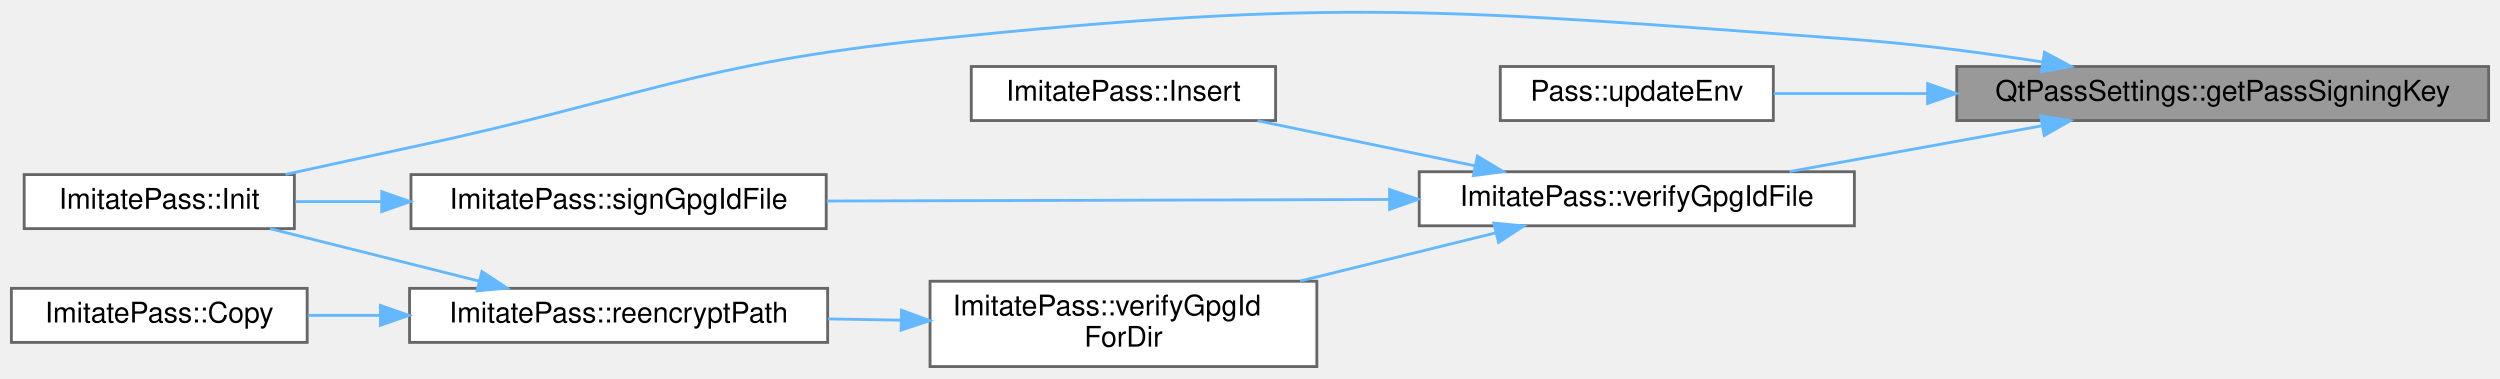
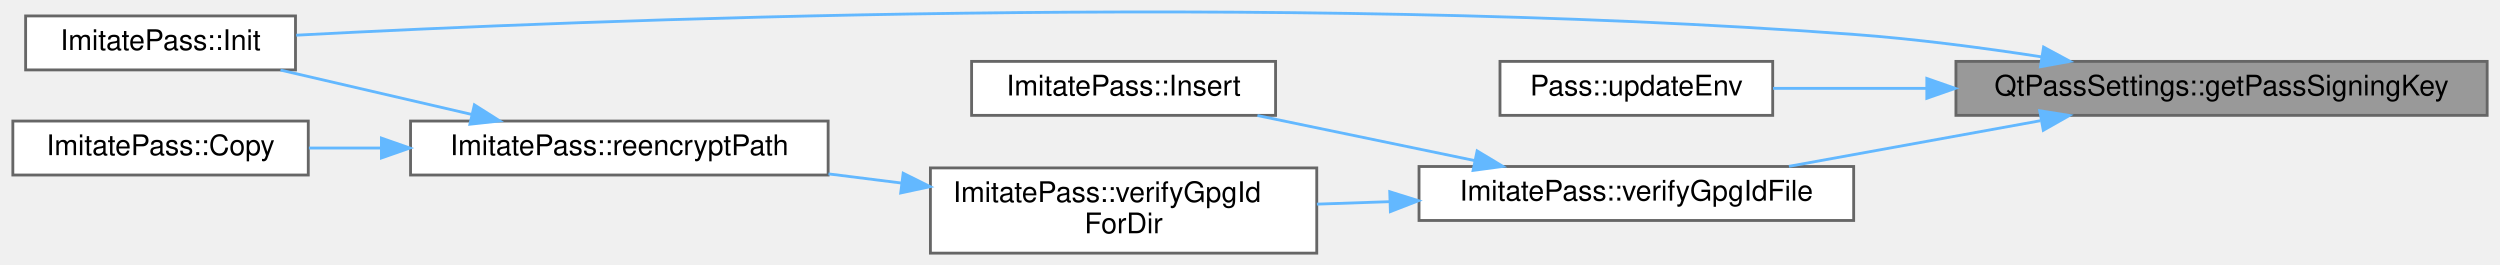
- <svg xmlns="http://www.w3.org/2000/svg" xmlns:xlink="http://www.w3.org/1999/xlink" width="879pt" height="133pt" viewBox="0.00 0.00 879.00 132.77">
-   <g id="graph0" class="graph" transform="scale(1 1) rotate(0) translate(4 128.77)">
+ <svg xmlns="http://www.w3.org/2000/svg" xmlns:xlink="http://www.w3.org/1999/xlink" width="879pt" height="93pt" viewBox="0.00 0.00 879.00 93.11">
+   <g id="graph0" class="graph" transform="scale(1 1) rotate(0) translate(4 89.11)">
    <g id="Node000001" class="node">
      <g id="a_Node000001">
        <a xlink:title="Get GPG signing key for pass.">
-           <polygon fill="#999999" stroke="#666666" points="871,-105.5 684,-105.5 684,-86.5 871,-86.5 871,-105.5" />
-           <text text-anchor="middle" x="777.5" y="-93.5" font-family="Helvetica,sans-Serif" font-size="10.00">QtPassSettings::getPassSigningKey</text>
+           <polygon fill="#999999" stroke="#666666" points="871,-67.5 684,-67.5 684,-48.5 871,-48.5 871,-67.5" />
+           <text text-anchor="middle" x="777.5" y="-55.5" font-family="Helvetica,sans-Serif" font-size="10.00">QtPassSettings::getPassSigningKey</text>
        </a>
      </g>
    </g>
    <g id="Node000002" class="node">
      <g id="a_Node000002">
        <a xlink:href="class_imitate_pass.html#a6fe6b48df3fb04071c8c2c1d5c1d1206" target="_top" xlink:title="Initialize store.">
-           <polygon fill="white" stroke="#666666" points="99.5,-67.5 4.5,-67.5 4.5,-48.5 99.5,-48.5 99.5,-67.5" />
-           <text text-anchor="middle" x="52" y="-55.5" font-family="Helvetica,sans-Serif" font-size="10.00">ImitatePass::Init</text>
+           <polygon fill="white" stroke="#666666" points="99.5,-83.5 4.5,-83.5 4.5,-64.5 99.5,-64.5 99.5,-83.5" />
+           <text text-anchor="middle" x="52" y="-71.5" font-family="Helvetica,sans-Serif" font-size="10.00">ImitatePass::Init</text>
        </a>
      </g>
    </g>
    <g id="edge1_Node000001_Node000002" class="edge">
      <g id="a_edge1_Node000001_Node000002">
        <a xlink:title=" ">
-           <path fill="none" stroke="#63b8ff" d="M714.12,-107.1C693.18,-110.33 669.65,-113.41 648,-115 503.94,-125.59 466.69,-129.76 323,-115 240.37,-106.51 221.25,-94.31 140,-77 125.79,-73.97 110.28,-70.61 96.35,-67.56" />
-           <polygon fill="#63b8ff" stroke="#63b8ff" points="714.85,-110.53 724.18,-105.51 713.75,-103.62 714.85,-110.53" />
+           <path fill="none" stroke="#63b8ff" d="M714.12,-69.1C693.18,-72.33 669.65,-75.41 648,-77 444.27,-91.98 200.25,-82.03 99.75,-76.72" />
+           <polygon fill="#63b8ff" stroke="#63b8ff" points="714.85,-72.53 724.18,-67.51 713.75,-65.62 714.85,-72.53" />
        </a>
      </g>
    </g>
    <g id="Node000003" class="node">
      <g id="a_Node000003">
        <a xlink:href="class_pass.html#ac679a086b289cdb9245906948ba0458a" target="_top" xlink:title="Update environment for subprocesses.">
-           <polygon fill="white" stroke="#666666" points="619.5,-105.5 523.5,-105.5 523.5,-86.5 619.5,-86.5 619.5,-105.5" />
-           <text text-anchor="middle" x="571.5" y="-93.5" font-family="Helvetica,sans-Serif" font-size="10.00">Pass::updateEnv</text>
+           <polygon fill="white" stroke="#666666" points="619.5,-67.5 523.5,-67.5 523.5,-48.5 619.5,-48.5 619.5,-67.5" />
+           <text text-anchor="middle" x="571.5" y="-55.5" font-family="Helvetica,sans-Serif" font-size="10.00">Pass::updateEnv</text>
        </a>
      </g>
    </g>
    <g id="edge2_Node000001_Node000003" class="edge">
      <g id="a_edge2_Node000001_Node000003">
        <a xlink:title=" ">
-           <path fill="none" stroke="#63b8ff" d="M673.58,-96C654.68,-96 635.83,-96 619.62,-96" />
-           <polygon fill="#63b8ff" stroke="#63b8ff" points="673.75,-99.5 683.75,-96 673.75,-92.5 673.75,-99.5" />
+           <path fill="none" stroke="#63b8ff" d="M673.58,-58C654.68,-58 635.83,-58 619.62,-58" />
+           <polygon fill="#63b8ff" stroke="#63b8ff" points="673.75,-61.5 683.75,-58 673.75,-54.5 673.75,-61.5" />
        </a>
      </g>
    </g>
    <g id="Node000004" class="node">
      <g id="a_Node000004">
        <a xlink:href="class_imitate_pass.html#a6ecaa7d53d661362511354e96572c240" target="_top" xlink:title="Verify .gpg-id file exists and is valid.">
-           <polygon fill="white" stroke="#666666" points="648,-68.5 495,-68.5 495,-49.5 648,-49.5 648,-68.5" />
-           <text text-anchor="middle" x="571.5" y="-56.5" font-family="Helvetica,sans-Serif" font-size="10.00">ImitatePass::verifyGpgIdFile</text>
+           <polygon fill="white" stroke="#666666" points="648,-30.5 495,-30.5 495,-11.5 648,-11.5 648,-30.5" />
+           <text text-anchor="middle" x="571.5" y="-18.5" font-family="Helvetica,sans-Serif" font-size="10.00">ImitatePass::verifyGpgIdFile</text>
        </a>
      </g>
    </g>
    <g id="edge3_Node000001_Node000004" class="edge">
      <g id="a_edge3_Node000001_Node000004">
        <a xlink:title=" ">
-           <path fill="none" stroke="#63b8ff" d="M713.75,-84.62C685.39,-79.48 652.26,-73.47 625.21,-68.56" />
-           <polygon fill="#63b8ff" stroke="#63b8ff" points="713.5,-88.13 723.96,-86.47 714.75,-81.24 713.5,-88.13" />
+           <path fill="none" stroke="#63b8ff" d="M713.75,-46.62C685.39,-41.48 652.26,-35.47 625.21,-30.56" />
+           <polygon fill="#63b8ff" stroke="#63b8ff" points="713.5,-50.13 723.96,-48.47 714.75,-43.24 713.5,-50.13" />
        </a>
      </g>
    </g>
    <g id="Node000005" class="node">
      <g id="a_Node000005">
        <a xlink:href="class_imitate_pass.html#a84de97293ca1a100b1e466b4a79ec601" target="_top" xlink:title="Insert new password.">
-           <polygon fill="white" stroke="#666666" points="444.5,-105.5 337.5,-105.5 337.5,-86.5 444.5,-86.5 444.5,-105.5" />
-           <text text-anchor="middle" x="391" y="-93.5" font-family="Helvetica,sans-Serif" font-size="10.00">ImitatePass::Insert</text>
+           <polygon fill="white" stroke="#666666" points="444.5,-67.5 337.5,-67.5 337.5,-48.5 444.5,-48.5 444.5,-67.5" />
+           <text text-anchor="middle" x="391" y="-55.5" font-family="Helvetica,sans-Serif" font-size="10.00">ImitatePass::Insert</text>
        </a>
      </g>
    </g>
    <g id="edge4_Node000004_Node000005" class="edge">
      <g id="a_edge4_Node000004_Node000005">
        <a xlink:title=" ">
-           <path fill="none" stroke="#63b8ff" d="M514.61,-70.58C490.02,-75.68 461.48,-81.6 438.12,-86.44" />
-           <polygon fill="#63b8ff" stroke="#63b8ff" points="515.45,-73.99 524.53,-68.53 514.03,-67.13 515.45,-73.99" />
+           <path fill="none" stroke="#63b8ff" d="M514.61,-32.58C490.02,-37.68 461.48,-43.6 438.12,-48.44" />
+           <polygon fill="#63b8ff" stroke="#63b8ff" points="515.45,-35.99 524.53,-30.53 514.03,-29.13 515.45,-35.99" />
        </a>
      </g>
    </g>
    <g id="Node000006" class="node">
      <g id="a_Node000006">
-         <a xlink:href="class_imitate_pass.html#a7dd7273385a6e3a9cdd2dc68ad7aef1f" target="_top" xlink:title="Sign .gpg-id file with signing keys.">
-           <polygon fill="white" stroke="#666666" points="286.5,-67.5 140.5,-67.5 140.5,-48.5 286.5,-48.5 286.5,-67.5" />
-           <text text-anchor="middle" x="213.5" y="-55.5" font-family="Helvetica,sans-Serif" font-size="10.00">ImitatePass::signGpgIdFile</text>
-         </a>
-       </g>
-     </g>
-     <g id="edge5_Node000004_Node000006" class="edge">
-       <g id="a_edge5_Node000004_Node000006">
-         <a xlink:title=" ">
-           <path fill="none" stroke="#63b8ff" d="M484.27,-58.76C423.77,-58.59 343.8,-58.36 286.67,-58.2" />
-           <polygon fill="#63b8ff" stroke="#63b8ff" points="484.56,-62.26 494.57,-58.79 484.58,-55.26 484.56,-62.26" />
-         </a>
-       </g>
-     </g>
-     <g id="Node000007" class="node">
-       <g id="a_Node000007">
        <a xlink:href="class_imitate_pass.html#a36464da28e70c06e1bdb0b3a6b977103" target="_top" xlink:title="Find .gpg-id file for directory.">
          <polygon fill="white" stroke="#666666" points="459,-30 323,-30 323,0 459,0 459,-30" />
          <text text-anchor="start" x="331" y="-18" font-family="Helvetica,sans-Serif" font-size="10.00">ImitatePass::verifyGpgId</text>
          <text text-anchor="middle" x="391" y="-7" font-family="Helvetica,sans-Serif" font-size="10.00">ForDir</text>
        </a>
      </g>
    </g>
-     <g id="edge7_Node000004_Node000007" class="edge">
-       <g id="a_edge7_Node000004_Node000007">
+     <g id="edge5_Node000004_Node000006" class="edge">
+       <g id="a_edge5_Node000004_Node000006">
        <a xlink:title=" ">
-           <path fill="none" stroke="#63b8ff" d="M522,-47.04C500.77,-41.81 475.61,-35.61 453.12,-30.07" />
-           <polygon fill="#63b8ff" stroke="#63b8ff" points="521.22,-50.46 531.77,-49.45 522.9,-43.66 521.22,-50.46" />
+           <path fill="none" stroke="#63b8ff" d="M484.72,-18.12C476.1,-17.83 467.44,-17.54 459.05,-17.25" />
+           <polygon fill="#63b8ff" stroke="#63b8ff" points="484.69,-21.62 494.8,-18.46 484.92,-14.62 484.69,-21.62" />
        </a>
      </g>
    </g>
-     <g id="edge6_Node000006_Node000002" class="edge">
-       <g id="a_edge6_Node000006_Node000002">
+     <g id="Node000007" class="node">
+       <g id="a_Node000007">
+         <a xlink:href="class_imitate_pass.html#af331446d163c31f1fca714646c0f6244" target="_top" xlink:title="Re-encrypt entire directory.">
+           <polygon fill="white" stroke="#666666" points="287,-46.5 140,-46.5 140,-27.5 287,-27.5 287,-46.5" />
+           <text text-anchor="middle" x="213.5" y="-34.5" font-family="Helvetica,sans-Serif" font-size="10.00">ImitatePass::reencryptPath</text>
+         </a>
+       </g>
+     </g>
+     <g id="edge6_Node000006_Node000007" class="edge">
+       <g id="a_edge6_Node000006_Node000007">
        <a xlink:title=" ">
-           <path fill="none" stroke="#63b8ff" d="M129.92,-58C119.63,-58 109.39,-58 99.91,-58" />
-           <polygon fill="#63b8ff" stroke="#63b8ff" points="130.22,-61.5 140.22,-58 130.22,-54.5 130.22,-61.5" />
+           <path fill="none" stroke="#63b8ff" d="M312.92,-24.66C304.34,-25.74 295.63,-26.83 287.11,-27.9" />
+           <polygon fill="#63b8ff" stroke="#63b8ff" points="313.41,-28.13 322.9,-23.41 312.54,-21.18 313.41,-28.13" />
+         </a>
+       </g>
+     </g>
+     <g id="edge8_Node000007_Node000002" class="edge">
+       <g id="a_edge8_Node000007_Node000002">
+         <a xlink:title=" ">
+           <path fill="none" stroke="#63b8ff" d="M161.68,-48.79C139.91,-53.84 114.8,-59.66 94.21,-64.44" />
+           <polygon fill="#63b8ff" stroke="#63b8ff" points="162.47,-52.2 171.42,-46.53 160.89,-45.38 162.47,-52.2" />
        </a>
      </g>
    </g>
    <g id="Node000008" class="node">
      <g id="a_Node000008">
-         <a xlink:href="class_imitate_pass.html#af331446d163c31f1fca714646c0f6244" target="_top" xlink:title="Re-encrypt entire directory.">
-           <polygon fill="white" stroke="#666666" points="287,-27.5 140,-27.5 140,-8.5 287,-8.5 287,-27.5" />
-           <text text-anchor="middle" x="213.5" y="-15.5" font-family="Helvetica,sans-Serif" font-size="10.00">ImitatePass::reencryptPath</text>
+         <a xlink:href="class_imitate_pass.html#a97538d83d4f6a583f840db0865e8609a" target="_top" xlink:title="Copy password file.">
+           <polygon fill="white" stroke="#666666" points="104,-46.5 0,-46.5 0,-27.5 104,-27.5 104,-46.5" />
+           <text text-anchor="middle" x="52" y="-34.5" font-family="Helvetica,sans-Serif" font-size="10.00">ImitatePass::Copy</text>
        </a>
      </g>
    </g>
-     <g id="edge8_Node000007_Node000008" class="edge">
-       <g id="a_edge8_Node000007_Node000008">
+     <g id="edge7_Node000007_Node000008" class="edge">
+       <g id="a_edge7_Node000007_Node000008">
        <a xlink:title=" ">
-           <path fill="none" stroke="#63b8ff" d="M312.64,-16.32C304.15,-16.47 295.54,-16.61 287.11,-16.76" />
-           <polygon fill="#63b8ff" stroke="#63b8ff" points="312.96,-19.82 322.9,-16.15 312.84,-12.82 312.96,-19.82" />
-         </a>
-       </g>
-     </g>
-     <g id="edge10_Node000008_Node000002" class="edge">
-       <g id="a_edge10_Node000008_Node000002">
-         <a xlink:title=" ">
-           <path fill="none" stroke="#63b8ff" d="M164.5,-30.04C140.92,-35.95 112.93,-42.97 90.89,-48.5" />
-           <polygon fill="#63b8ff" stroke="#63b8ff" points="165.45,-33.41 174.3,-27.58 163.74,-26.62 165.45,-33.41" />
-         </a>
-       </g>
-     </g>
-     <g id="Node000009" class="node">
-       <g id="a_Node000009">
-         <a xlink:href="class_imitate_pass.html#a97538d83d4f6a583f840db0865e8609a" target="_top" xlink:title="Copy password file.">
-           <polygon fill="white" stroke="#666666" points="104,-27.5 0,-27.5 0,-8.5 104,-8.5 104,-27.5" />
-           <text text-anchor="middle" x="52" y="-15.5" font-family="Helvetica,sans-Serif" font-size="10.00">ImitatePass::Copy</text>
-         </a>
-       </g>
-     </g>
-     <g id="edge9_Node000008_Node000009" class="edge">
-       <g id="a_edge9_Node000008_Node000009">
-         <a xlink:title=" ">
-           <path fill="none" stroke="#63b8ff" d="M129.6,-18C120.96,-18 112.36,-18 104.22,-18" />
-           <polygon fill="#63b8ff" stroke="#63b8ff" points="129.75,-21.5 139.75,-18 129.75,-14.5 129.75,-21.5" />
+           <path fill="none" stroke="#63b8ff" d="M129.6,-37C120.96,-37 112.36,-37 104.22,-37" />
+           <polygon fill="#63b8ff" stroke="#63b8ff" points="129.75,-40.5 139.75,-37 129.75,-33.5 129.75,-40.5" />
        </a>
      </g>
    </g>
  </g>
</svg>
